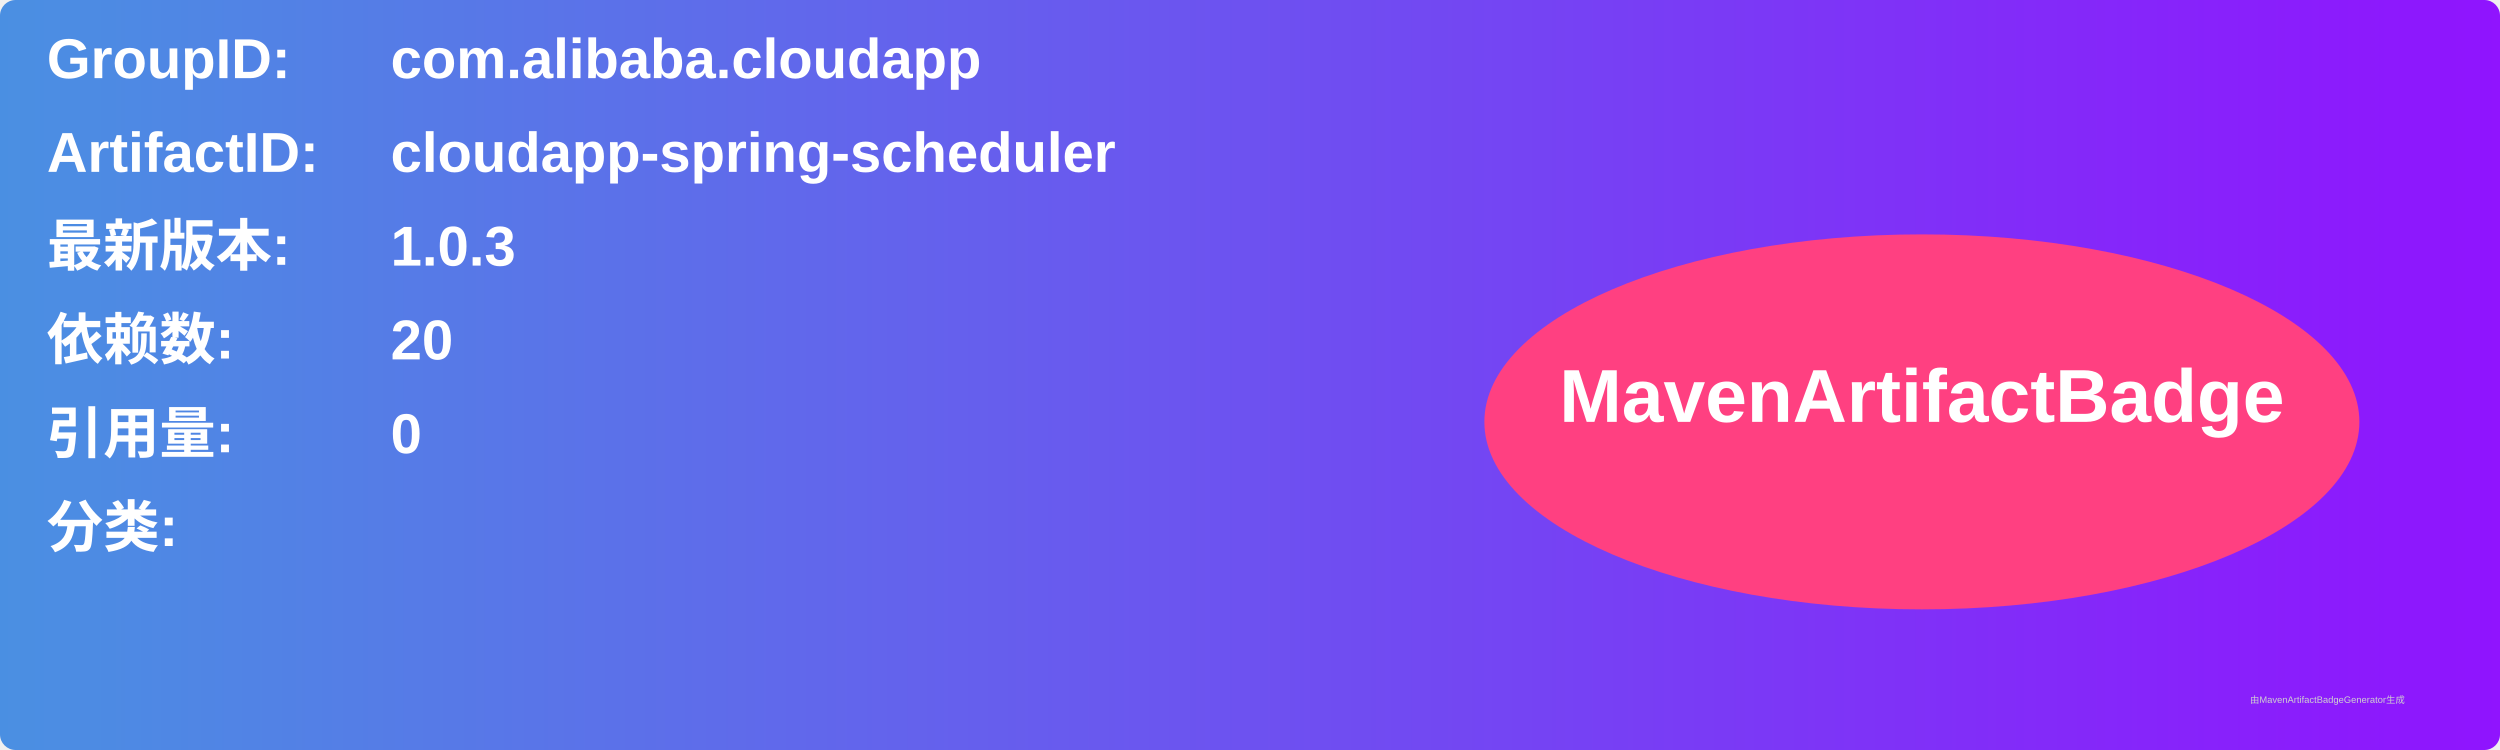
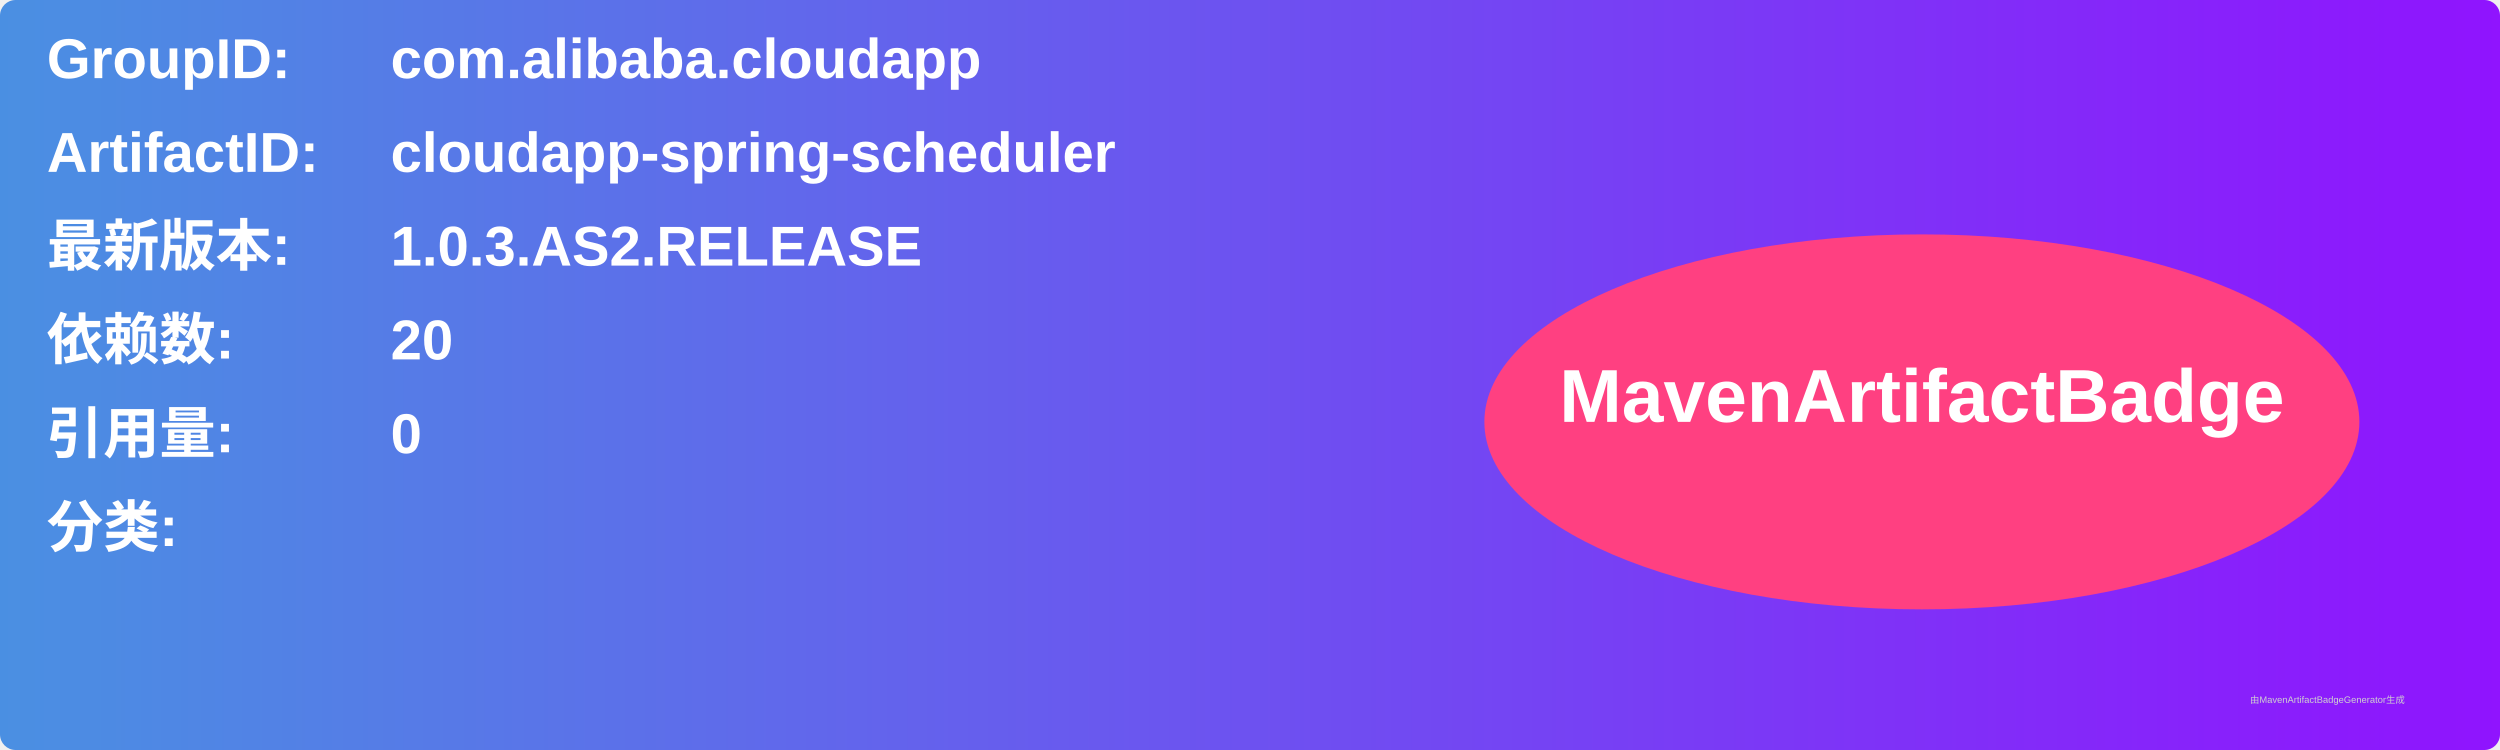
<svg xmlns="http://www.w3.org/2000/svg" width="800" height="240" viewBox="0 0 800 240">
  <linearGradient id="grad" x1="0%" y1="0%" x2="100%" y2="0%">
    <stop offset="0%" stop-color="#4a90e2" />
    <stop offset="100%" stop-color="#9013fe" />
  </linearGradient>
  <rect width="100%" height="100%" rx="5" ry="5" fill="url(#grad)" />
  <g transform="translate(15, 15)">
    <text x="0" y="10" font-family="Arial" font-size="18" fill="white" font-weight="bold" width="260">GroupID:</text>
    <text x="110" y="10" font-family="Arial" font-size="18" fill="white" font-weight="bold" width="460">com.alibaba.cloudapp</text>
    <text x="0" y="40" font-family="Arial" font-size="18" fill="white" font-weight="bold" width="260">ArtifactID:</text>
    <text x="110" y="40" font-family="Arial" font-size="18" fill="white" font-weight="bold" width="460">cloudapp-spring-scheduler</text>
    <text x="0" y="70" font-family="Arial" font-size="18" fill="white" font-weight="bold">最新版本:</text>
    <text x="110" y="70" font-family="Arial" font-size="18" fill="white" font-weight="bold">
-       <tspan font-weight="bold">1.0.3</tspan>
+       <tspan font-weight="bold">1.0.3.AS2.RELEASE</tspan>
    </text>
    <text x="0" y="100" font-family="Arial" font-size="18" fill="white" font-weight="bold">依赖数: </text>
    <text x="110" y="100" font-family="Arial" font-size="18" fill="white">
      <tspan font-weight="bold">20</tspan>
    </text>
    <text x="0" y="130" font-family="Arial" font-size="18" fill="white" font-weight="bold">引用量: </text>
    <text x="110" y="130" font-family="Arial" font-size="18" fill="white">
      <tspan font-weight="bold">0</tspan>
    </text>
    <text x="0" y="160" font-family="Arial" font-size="18" fill="white" font-weight="bold">分类:</text>
    <text x="10" y="190" font-family="Arial" font-size="10" fill="white">
      <tspan font-weight="bold" />
    </text>
    <ellipse cx="600" cy="120" rx="140" ry="60" fill="#ff4081" />
    <text x="600" y="120" text-anchor="middle" font-family="Arial" font-size="24" fill="white" font-weight="bold">MavenArtifactBadge</text>
  </g>
  <text x="720" y="225" font-family="Arial" font-size="3" fill="#d0d0d0">由MavenArtifactBadgeGenerator生成</text>
</svg>
